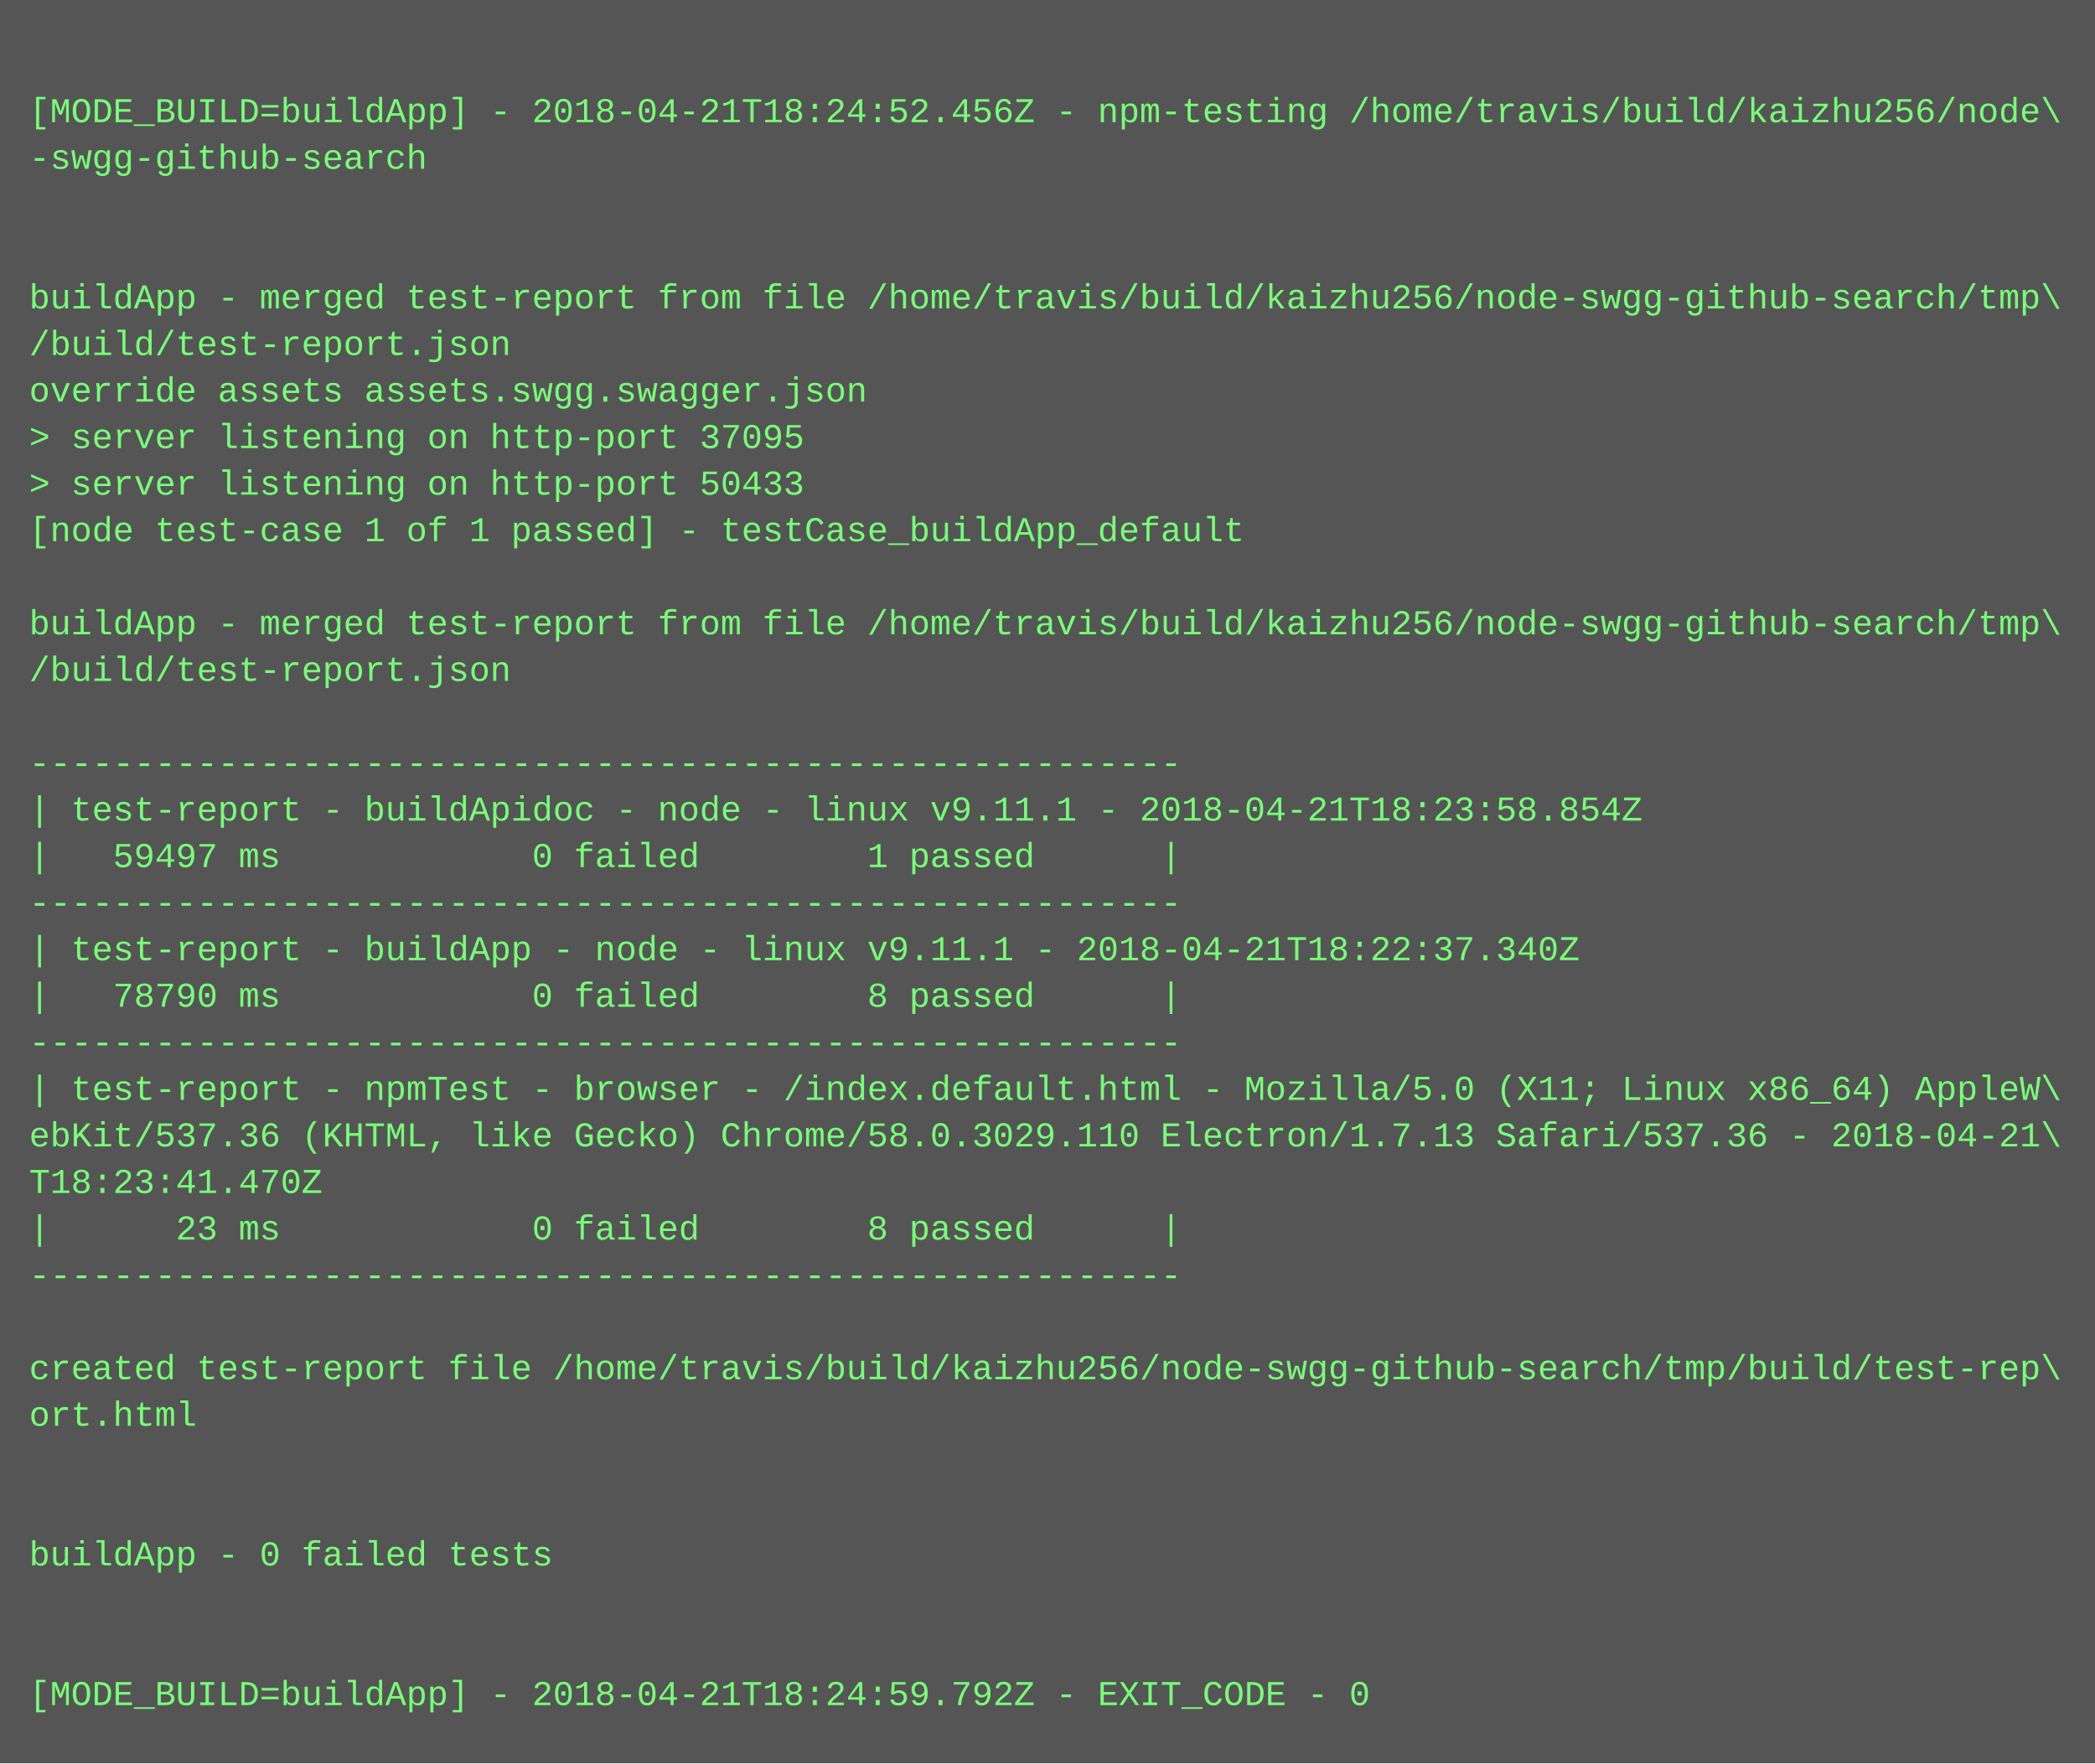
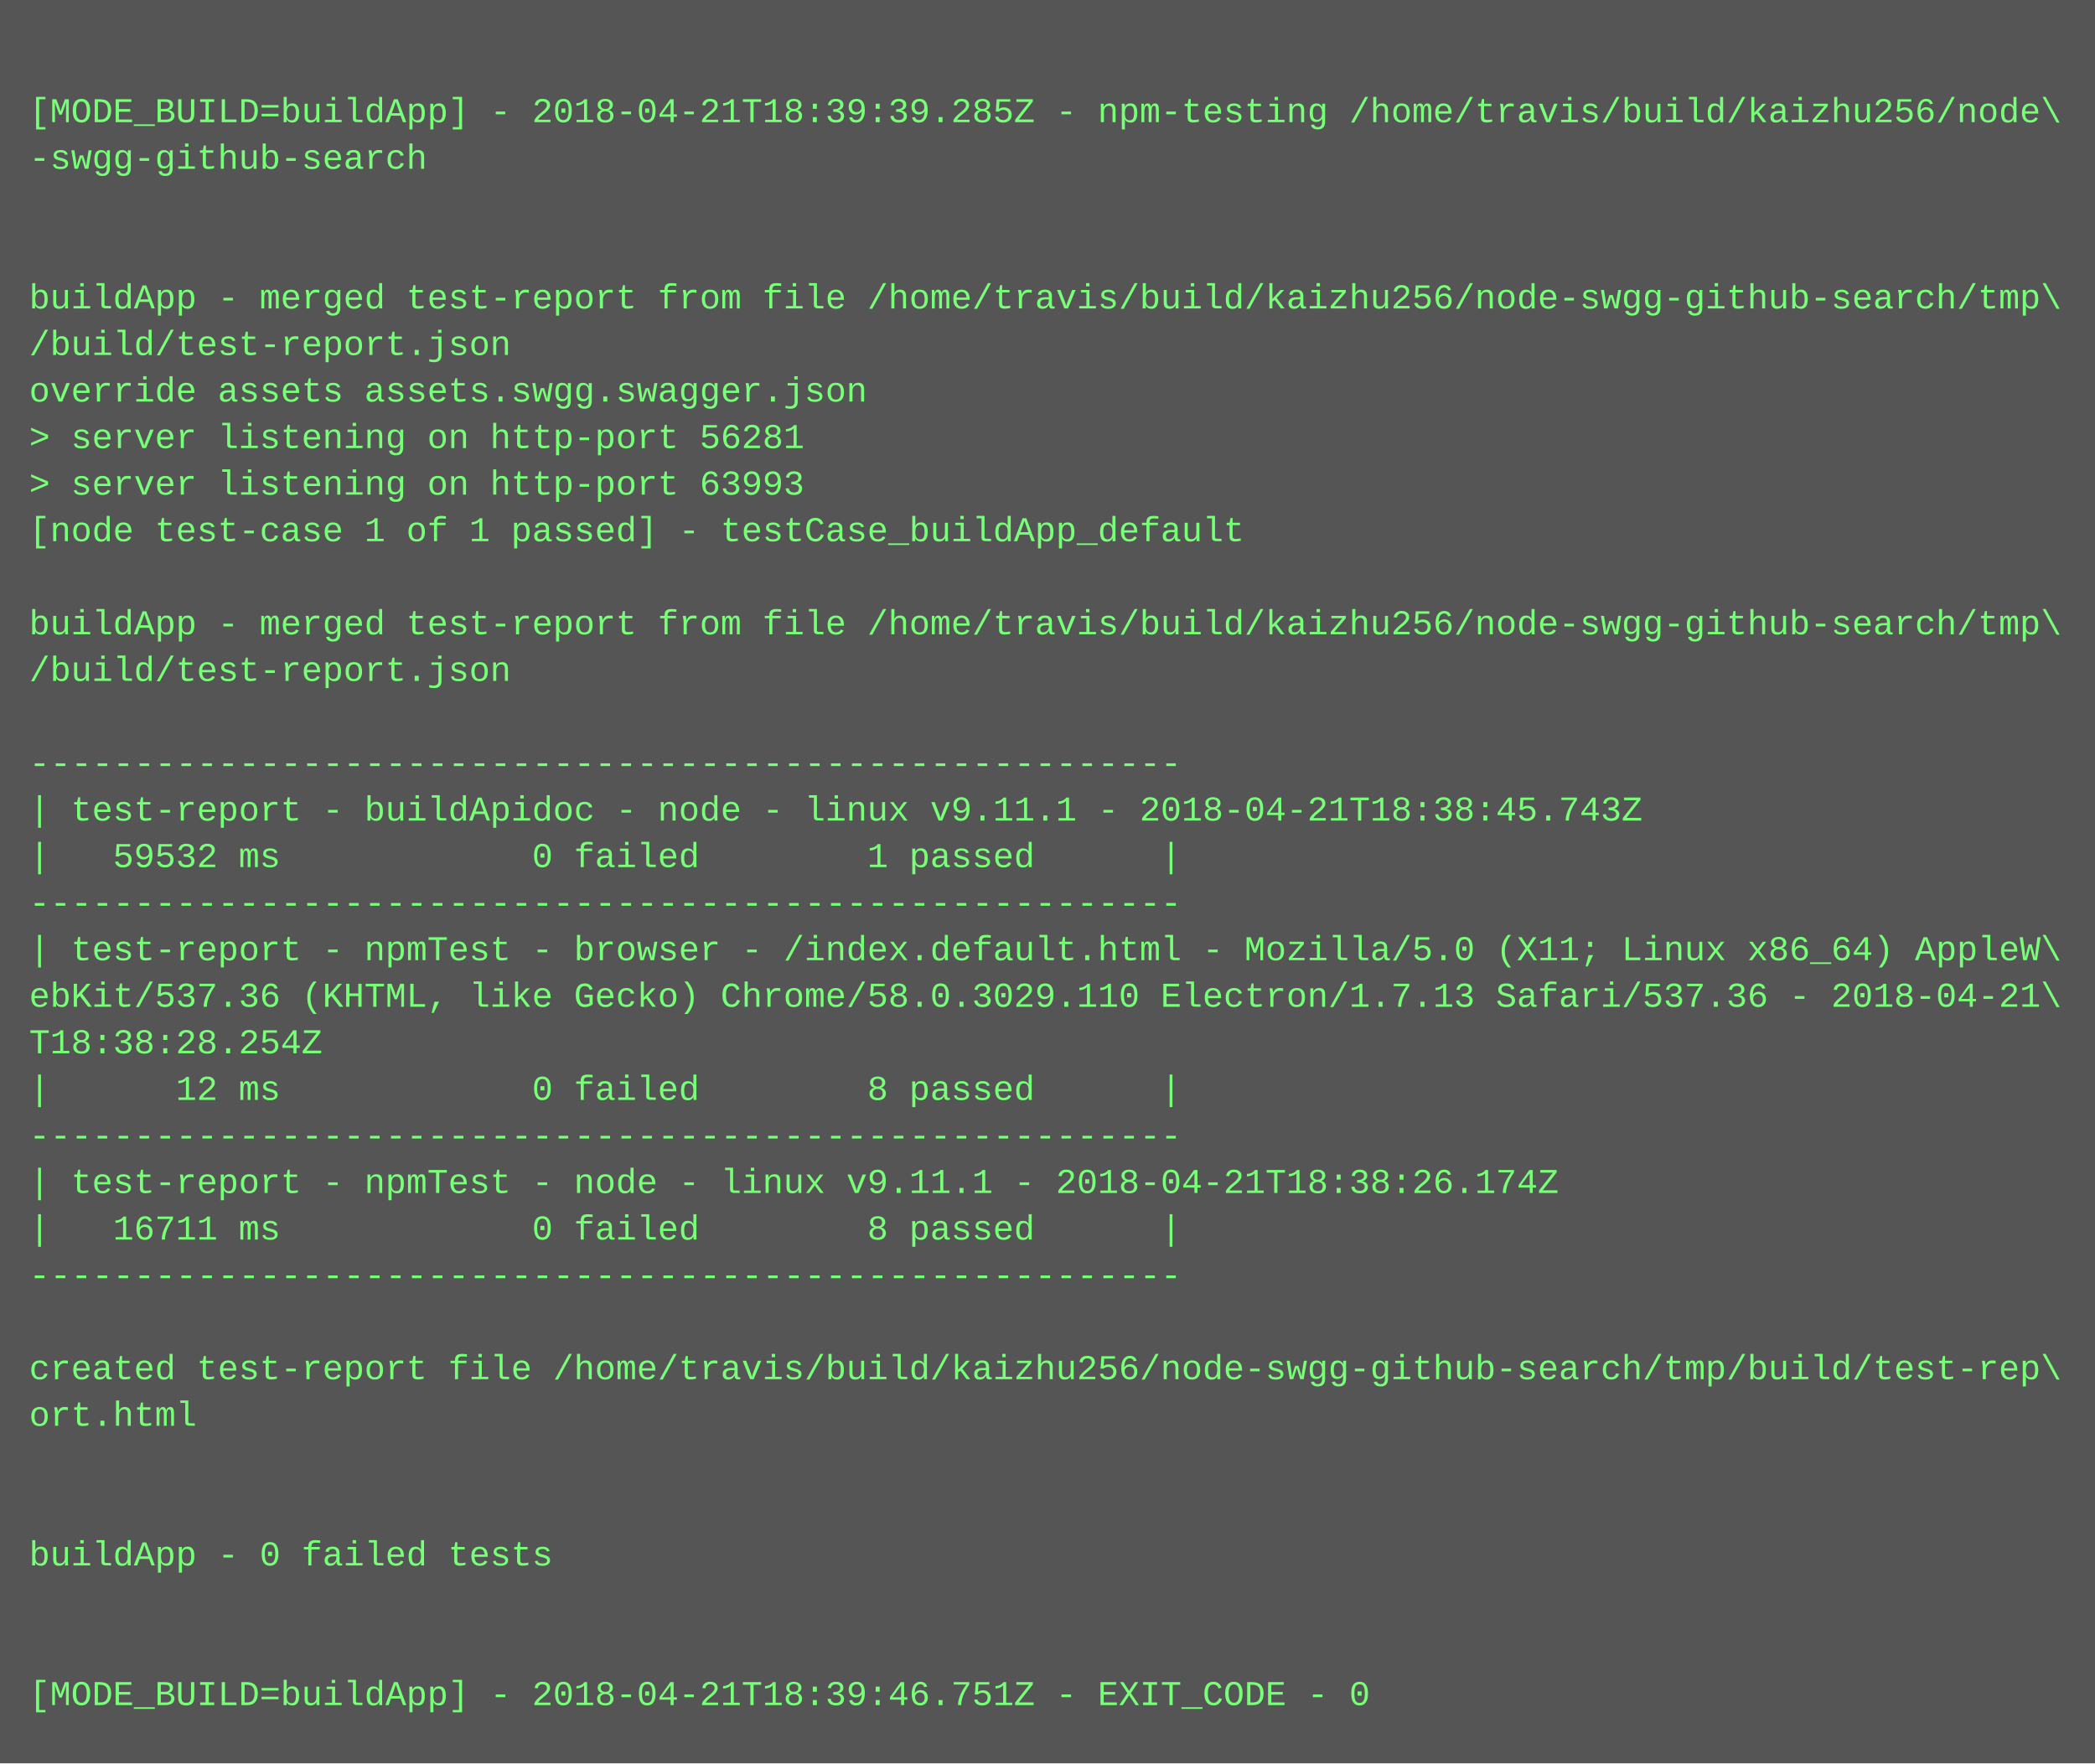
<svg xmlns="http://www.w3.org/2000/svg" height="606" width="720">
  <rect height="606" fill="#555" width="720" />
  <text fill="#7f7" font-family="Courier New" font-size="12" xml:space="preserve">
    <tspan x="10" y="26" />
-     <tspan x="10" y="42">[MODE_BUILD=buildApp] - 2018-04-21T18:24:52.456Z - npm-testing /home/travis/build/kaizhu256/node\</tspan>
+     <tspan x="10" y="42">[MODE_BUILD=buildApp] - 2018-04-21T18:39:39.285Z - npm-testing /home/travis/build/kaizhu256/node\</tspan>
    <tspan x="10" y="58">-swgg-github-search</tspan>
    <tspan x="10" y="74" />
    <tspan x="10" y="90" />
    <tspan x="10" y="106">buildApp - merged test-report from file /home/travis/build/kaizhu256/node-swgg-github-search/tmp\</tspan>
    <tspan x="10" y="122">/build/test-report.json</tspan>
    <tspan x="10" y="138">override assets assets.swgg.swagger.json</tspan>
-     <tspan x="10" y="154">&gt; server listening on http-port 37095</tspan>
-     <tspan x="10" y="170">&gt; server listening on http-port 50433</tspan>
+     <tspan x="10" y="154">&gt; server listening on http-port 56281</tspan>
+     <tspan x="10" y="170">&gt; server listening on http-port 63993</tspan>
    <tspan x="10" y="186">[node test-case 1 of 1 passed] - testCase_buildApp_default</tspan>
    <tspan x="10" y="202" />
    <tspan x="10" y="218">buildApp - merged test-report from file /home/travis/build/kaizhu256/node-swgg-github-search/tmp\</tspan>
    <tspan x="10" y="234">/build/test-report.json</tspan>
    <tspan x="10" y="250" />
    <tspan x="10" y="266">-------------------------------------------------------</tspan>
-     <tspan x="10" y="282">| test-report - buildApidoc - node - linux v9.11.1 - 2018-04-21T18:23:58.854Z</tspan>
-     <tspan x="10" y="298">|   59497 ms            0 failed        1 passed      |</tspan>
+     <tspan x="10" y="282">| test-report - buildApidoc - node - linux v9.11.1 - 2018-04-21T18:38:45.743Z</tspan>
+     <tspan x="10" y="298">|   59532 ms            0 failed        1 passed      |</tspan>
    <tspan x="10" y="314">-------------------------------------------------------</tspan>
-     <tspan x="10" y="330">| test-report - buildApp - node - linux v9.11.1 - 2018-04-21T18:22:37.340Z</tspan>
-     <tspan x="10" y="346">|   78790 ms            0 failed        8 passed      |</tspan>
-     <tspan x="10" y="362">-------------------------------------------------------</tspan>
-     <tspan x="10" y="378">| test-report - npmTest - browser - /index.default.html - Mozilla/5.0 (X11; Linux x86_64) AppleW\</tspan>
-     <tspan x="10" y="394">ebKit/537.36 (KHTML, like Gecko) Chrome/58.0.3029.110 Electron/1.7.13 Safari/537.36 - 2018-04-21\</tspan>
-     <tspan x="10" y="410">T18:23:41.470Z</tspan>
-     <tspan x="10" y="426">|      23 ms            0 failed        8 passed      |</tspan>
+     <tspan x="10" y="330">| test-report - npmTest - browser - /index.default.html - Mozilla/5.0 (X11; Linux x86_64) AppleW\</tspan>
+     <tspan x="10" y="346">ebKit/537.36 (KHTML, like Gecko) Chrome/58.0.3029.110 Electron/1.7.13 Safari/537.36 - 2018-04-21\</tspan>
+     <tspan x="10" y="362">T18:38:28.254Z</tspan>
+     <tspan x="10" y="378">|      12 ms            0 failed        8 passed      |</tspan>
+     <tspan x="10" y="394">-------------------------------------------------------</tspan>
+     <tspan x="10" y="410">| test-report - npmTest - node - linux v9.11.1 - 2018-04-21T18:38:26.174Z</tspan>
+     <tspan x="10" y="426">|   16711 ms            0 failed        8 passed      |</tspan>
    <tspan x="10" y="442">-------------------------------------------------------</tspan>
    <tspan x="10" y="458" />
    <tspan x="10" y="474">created test-report file /home/travis/build/kaizhu256/node-swgg-github-search/tmp/build/test-rep\</tspan>
    <tspan x="10" y="490">ort.html</tspan>
    <tspan x="10" y="506" />
    <tspan x="10" y="522" />
    <tspan x="10" y="538">buildApp - 0 failed tests</tspan>
    <tspan x="10" y="554" />
    <tspan x="10" y="570" />
-     <tspan x="10" y="586">[MODE_BUILD=buildApp] - 2018-04-21T18:24:59.792Z - EXIT_CODE - 0</tspan>
+     <tspan x="10" y="586">[MODE_BUILD=buildApp] - 2018-04-21T18:39:46.751Z - EXIT_CODE - 0</tspan>
  </text>
</svg>
